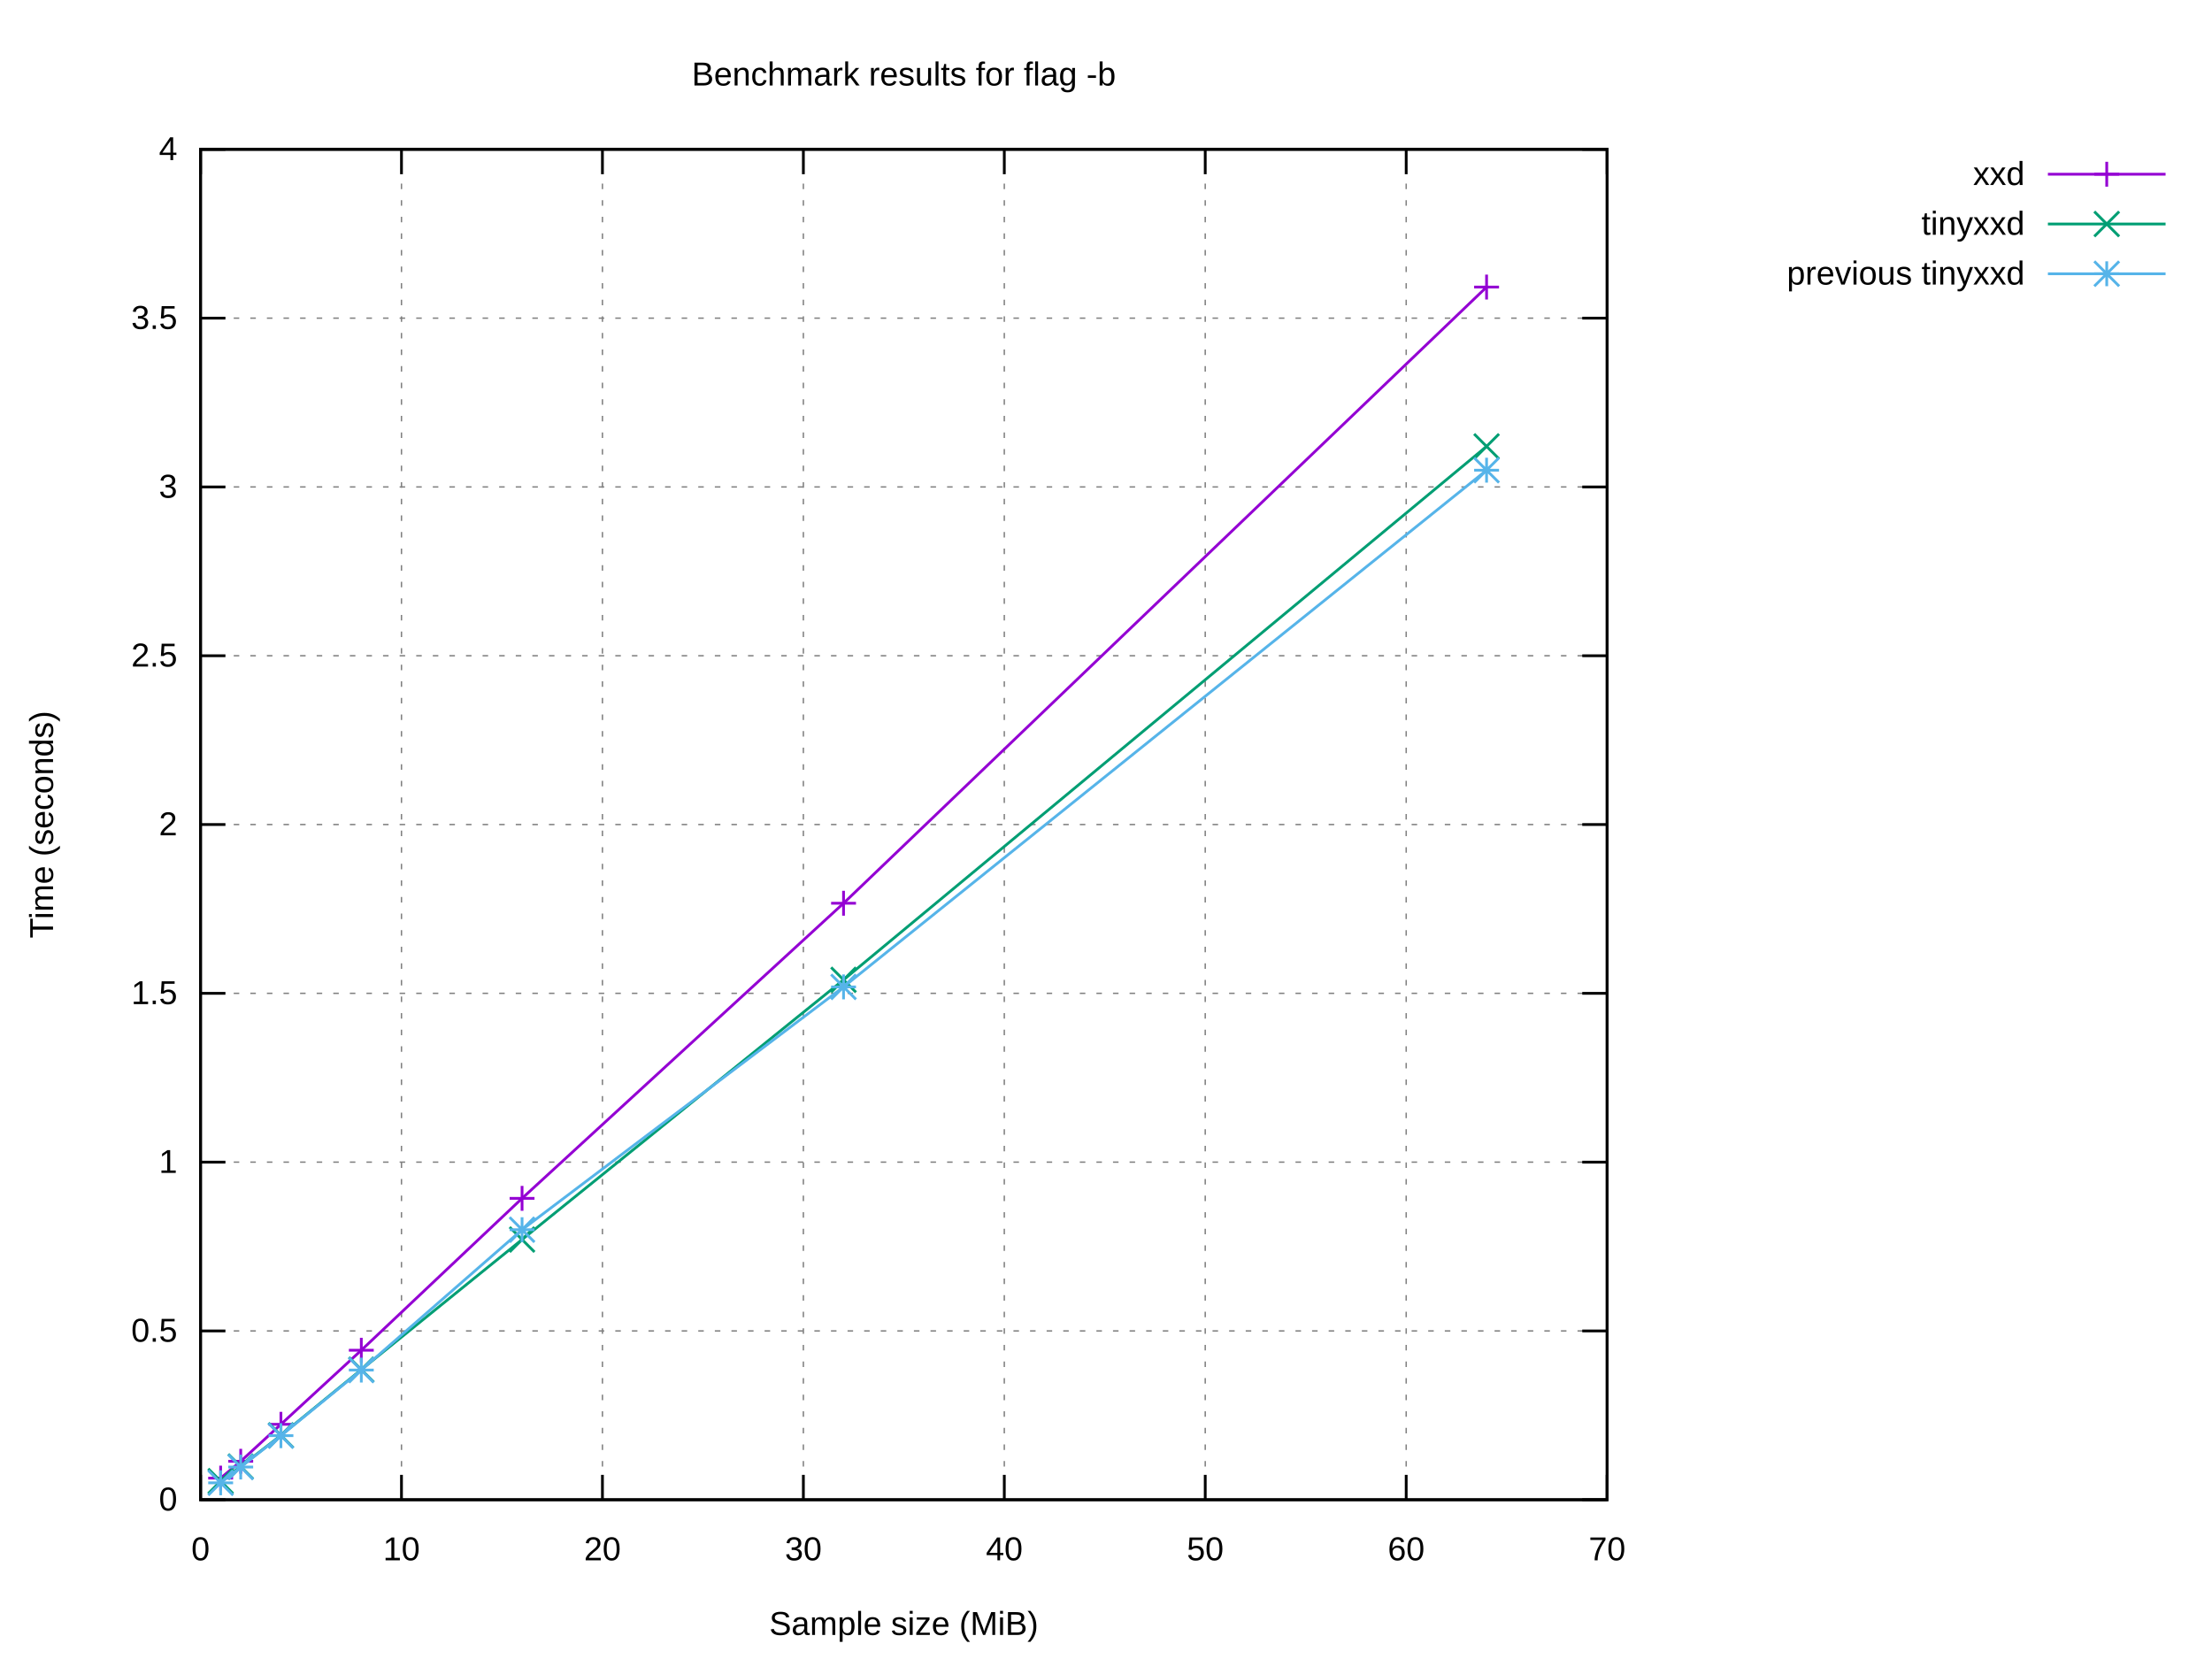
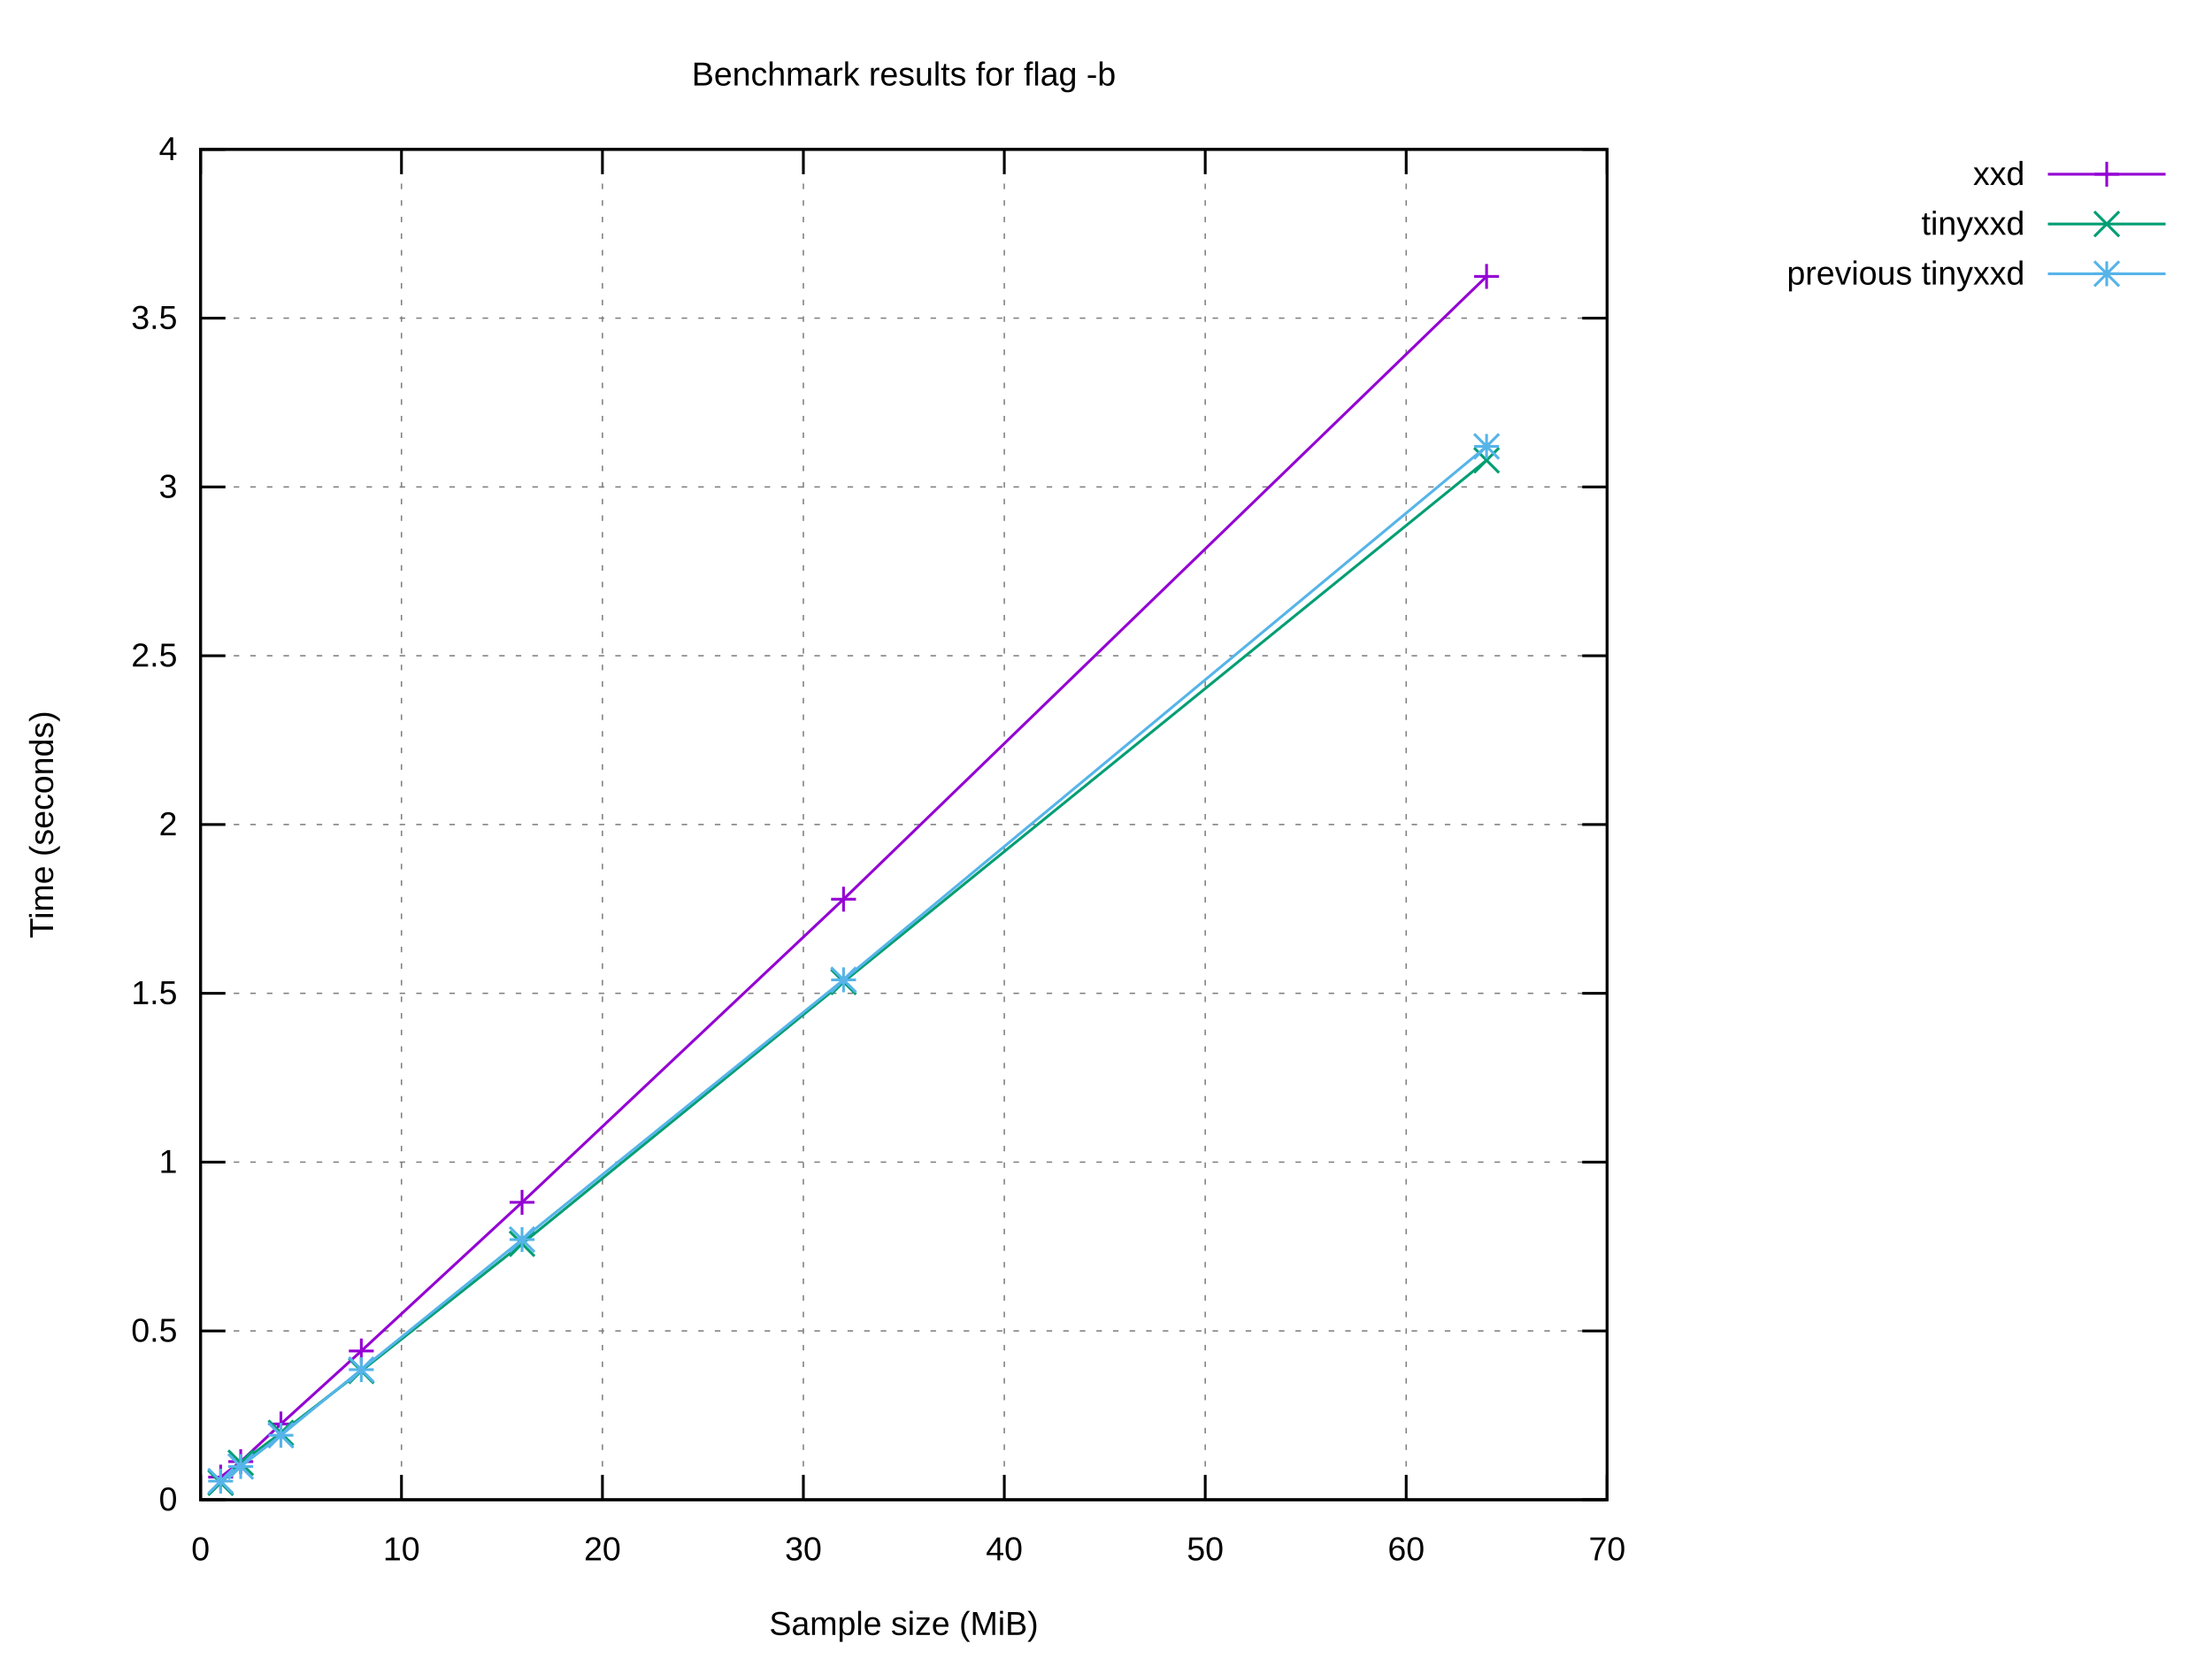
<svg xmlns="http://www.w3.org/2000/svg" xmlns:xlink="http://www.w3.org/1999/xlink" width="800" height="600" viewBox="0 0 800 600">
  <g id="gnuplot_canvas">
    <rect x="0" y="0" width="800" height="600" fill="#ffffff" />
    <defs>
      <circle id="gpDot" r="0.5" stroke-width="0.5" stroke="currentColor" />
      <path id="gpPt0" stroke-width="0.222" stroke="currentColor" d="M-1,0 h2 M0,-1 v2" />
      <path id="gpPt1" stroke-width="0.222" stroke="currentColor" d="M-1,-1 L1,1 M1,-1 L-1,1" />
      <path id="gpPt2" stroke-width="0.222" stroke="currentColor" d="M-1,0 L1,0 M0,-1 L0,1 M-1,-1 L1,1 M-1,1 L1,-1" />
      <rect id="gpPt3" stroke-width="0.222" stroke="currentColor" x="-1" y="-1" width="2" height="2" />
      <rect id="gpPt4" stroke-width="0.222" stroke="currentColor" fill="currentColor" x="-1" y="-1" width="2" height="2" />
      <circle id="gpPt5" stroke-width="0.222" stroke="currentColor" cx="0" cy="0" r="1" />
      <use xlink:href="#gpPt5" id="gpPt6" fill="currentColor" stroke="none" />
      <path id="gpPt7" stroke-width="0.222" stroke="currentColor" d="M0,-1.33 L-1.33,0.67 L1.33,0.67 z" />
      <use xlink:href="#gpPt7" id="gpPt8" fill="currentColor" stroke="none" />
      <use xlink:href="#gpPt7" id="gpPt9" stroke="currentColor" transform="rotate(180)" />
      <use xlink:href="#gpPt9" id="gpPt10" fill="currentColor" stroke="none" />
      <use xlink:href="#gpPt3" id="gpPt11" stroke="currentColor" transform="rotate(45)" />
      <use xlink:href="#gpPt11" id="gpPt12" fill="currentColor" stroke="none" />
      <path id="gpPt13" stroke-width="0.222" stroke="currentColor" d="M0,1.330 L1.265,0.411 L0.782,-1.067 L-0.782,-1.076 L-1.265,0.411 z" />
      <use xlink:href="#gpPt13" id="gpPt14" fill="currentColor" stroke="none" />
      <filter id="textbox" filterUnits="objectBoundingBox" x="0" y="0" height="1" width="1">
        <feFlood flood-color="#FFFFFF" flood-opacity="1" result="bgnd" />
        <feComposite in="SourceGraphic" in2="bgnd" operator="atop" />
      </filter>
      <filter id="greybox" filterUnits="objectBoundingBox" x="0" y="0" height="1" width="1">
        <feFlood flood-color="lightgrey" flood-opacity="1" result="grey" />
        <feComposite in="SourceGraphic" in2="grey" operator="atop" />
      </filter>
    </defs>
    <g fill="none" color="#FFFFFF" stroke="currentColor" stroke-width="1.00" stroke-linecap="butt" stroke-linejoin="miter">
</g>
    <g fill="none" color="black" stroke="currentColor" stroke-width="1.00" stroke-linecap="butt" stroke-linejoin="miter">
</g>
    <g fill="none" color="black" stroke="black" stroke-width="0.50" stroke-linecap="butt" stroke-linejoin="miter">
</g>
    <g fill="none" color="gray" stroke="currentColor" stroke-width="0.50" stroke-linecap="butt" stroke-linejoin="miter">
      <path stroke="gray" stroke-dasharray="2,4" class="gridline" d="M72.53,542.40 L581.24,542.40  " />
    </g>
    <g fill="none" color="gray" stroke="gray" stroke-width="1.00" stroke-linecap="butt" stroke-linejoin="miter">
</g>
    <g fill="none" color="black" stroke="currentColor" stroke-width="1.00" stroke-linecap="butt" stroke-linejoin="miter">
      <path stroke="black" d="M72.53,542.40 L81.53,542.40 M581.24,542.40 L572.24,542.40  " />
      <g transform="translate(64.14,546.30)" stroke="none" fill="black" font-family="Arial" font-size="12.00" text-anchor="end">
        <text>
          <tspan font-family="Arial"> 0</tspan>
        </text>
      </g>
    </g>
    <g fill="none" color="black" stroke="currentColor" stroke-width="1.00" stroke-linecap="butt" stroke-linejoin="miter">
</g>
    <g fill="none" color="black" stroke="black" stroke-width="0.50" stroke-linecap="butt" stroke-linejoin="miter">
</g>
    <g fill="none" color="gray" stroke="currentColor" stroke-width="0.50" stroke-linecap="butt" stroke-linejoin="miter">
      <path stroke="gray" stroke-dasharray="2,4" class="gridline" d="M72.53,481.35 L581.24,481.35  " />
    </g>
    <g fill="none" color="gray" stroke="gray" stroke-width="1.00" stroke-linecap="butt" stroke-linejoin="miter">
</g>
    <g fill="none" color="black" stroke="currentColor" stroke-width="1.00" stroke-linecap="butt" stroke-linejoin="miter">
      <path stroke="black" d="M72.53,481.35 L81.53,481.35 M581.24,481.35 L572.24,481.35  " />
      <g transform="translate(64.14,485.25)" stroke="none" fill="black" font-family="Arial" font-size="12.00" text-anchor="end">
        <text>
          <tspan font-family="Arial"> 0.5</tspan>
        </text>
      </g>
    </g>
    <g fill="none" color="black" stroke="currentColor" stroke-width="1.00" stroke-linecap="butt" stroke-linejoin="miter">
</g>
    <g fill="none" color="black" stroke="black" stroke-width="0.50" stroke-linecap="butt" stroke-linejoin="miter">
</g>
    <g fill="none" color="gray" stroke="currentColor" stroke-width="0.50" stroke-linecap="butt" stroke-linejoin="miter">
      <path stroke="gray" stroke-dasharray="2,4" class="gridline" d="M72.53,420.30 L581.24,420.30  " />
    </g>
    <g fill="none" color="gray" stroke="gray" stroke-width="1.00" stroke-linecap="butt" stroke-linejoin="miter">
</g>
    <g fill="none" color="black" stroke="currentColor" stroke-width="1.00" stroke-linecap="butt" stroke-linejoin="miter">
      <path stroke="black" d="M72.53,420.30 L81.53,420.30 M581.24,420.30 L572.24,420.30  " />
      <g transform="translate(64.14,424.20)" stroke="none" fill="black" font-family="Arial" font-size="12.00" text-anchor="end">
        <text>
          <tspan font-family="Arial"> 1</tspan>
        </text>
      </g>
    </g>
    <g fill="none" color="black" stroke="currentColor" stroke-width="1.00" stroke-linecap="butt" stroke-linejoin="miter">
</g>
    <g fill="none" color="black" stroke="black" stroke-width="0.50" stroke-linecap="butt" stroke-linejoin="miter">
</g>
    <g fill="none" color="gray" stroke="currentColor" stroke-width="0.50" stroke-linecap="butt" stroke-linejoin="miter">
      <path stroke="gray" stroke-dasharray="2,4" class="gridline" d="M72.53,359.25 L581.24,359.25  " />
    </g>
    <g fill="none" color="gray" stroke="gray" stroke-width="1.00" stroke-linecap="butt" stroke-linejoin="miter">
</g>
    <g fill="none" color="black" stroke="currentColor" stroke-width="1.00" stroke-linecap="butt" stroke-linejoin="miter">
      <path stroke="black" d="M72.53,359.25 L81.53,359.25 M581.24,359.25 L572.24,359.25  " />
      <g transform="translate(64.14,363.15)" stroke="none" fill="black" font-family="Arial" font-size="12.00" text-anchor="end">
        <text>
          <tspan font-family="Arial"> 1.5</tspan>
        </text>
      </g>
    </g>
    <g fill="none" color="black" stroke="currentColor" stroke-width="1.00" stroke-linecap="butt" stroke-linejoin="miter">
</g>
    <g fill="none" color="black" stroke="black" stroke-width="0.50" stroke-linecap="butt" stroke-linejoin="miter">
</g>
    <g fill="none" color="gray" stroke="currentColor" stroke-width="0.50" stroke-linecap="butt" stroke-linejoin="miter">
      <path stroke="gray" stroke-dasharray="2,4" class="gridline" d="M72.53,298.20 L581.24,298.20  " />
    </g>
    <g fill="none" color="gray" stroke="gray" stroke-width="1.00" stroke-linecap="butt" stroke-linejoin="miter">
</g>
    <g fill="none" color="black" stroke="currentColor" stroke-width="1.00" stroke-linecap="butt" stroke-linejoin="miter">
      <path stroke="black" d="M72.53,298.20 L81.53,298.20 M581.24,298.20 L572.24,298.20  " />
      <g transform="translate(64.14,302.10)" stroke="none" fill="black" font-family="Arial" font-size="12.00" text-anchor="end">
        <text>
          <tspan font-family="Arial"> 2</tspan>
        </text>
      </g>
    </g>
    <g fill="none" color="black" stroke="currentColor" stroke-width="1.00" stroke-linecap="butt" stroke-linejoin="miter">
</g>
    <g fill="none" color="black" stroke="black" stroke-width="0.50" stroke-linecap="butt" stroke-linejoin="miter">
</g>
    <g fill="none" color="gray" stroke="currentColor" stroke-width="0.50" stroke-linecap="butt" stroke-linejoin="miter">
      <path stroke="gray" stroke-dasharray="2,4" class="gridline" d="M72.53,237.16 L581.24,237.16  " />
    </g>
    <g fill="none" color="gray" stroke="gray" stroke-width="1.00" stroke-linecap="butt" stroke-linejoin="miter">
</g>
    <g fill="none" color="black" stroke="currentColor" stroke-width="1.00" stroke-linecap="butt" stroke-linejoin="miter">
      <path stroke="black" d="M72.53,237.16 L81.53,237.16 M581.24,237.16 L572.24,237.16  " />
      <g transform="translate(64.14,241.06)" stroke="none" fill="black" font-family="Arial" font-size="12.00" text-anchor="end">
        <text>
          <tspan font-family="Arial"> 2.5</tspan>
        </text>
      </g>
    </g>
    <g fill="none" color="black" stroke="currentColor" stroke-width="1.00" stroke-linecap="butt" stroke-linejoin="miter">
</g>
    <g fill="none" color="black" stroke="black" stroke-width="0.50" stroke-linecap="butt" stroke-linejoin="miter">
</g>
    <g fill="none" color="gray" stroke="currentColor" stroke-width="0.50" stroke-linecap="butt" stroke-linejoin="miter">
      <path stroke="gray" stroke-dasharray="2,4" class="gridline" d="M72.53,176.11 L581.24,176.11  " />
    </g>
    <g fill="none" color="gray" stroke="gray" stroke-width="1.00" stroke-linecap="butt" stroke-linejoin="miter">
</g>
    <g fill="none" color="black" stroke="currentColor" stroke-width="1.00" stroke-linecap="butt" stroke-linejoin="miter">
      <path stroke="black" d="M72.53,176.11 L81.53,176.11 M581.24,176.11 L572.24,176.11  " />
      <g transform="translate(64.14,180.01)" stroke="none" fill="black" font-family="Arial" font-size="12.00" text-anchor="end">
        <text>
          <tspan font-family="Arial"> 3</tspan>
        </text>
      </g>
    </g>
    <g fill="none" color="black" stroke="currentColor" stroke-width="1.00" stroke-linecap="butt" stroke-linejoin="miter">
</g>
    <g fill="none" color="black" stroke="black" stroke-width="0.50" stroke-linecap="butt" stroke-linejoin="miter">
</g>
    <g fill="none" color="gray" stroke="currentColor" stroke-width="0.50" stroke-linecap="butt" stroke-linejoin="miter">
      <path stroke="gray" stroke-dasharray="2,4" class="gridline" d="M72.53,115.06 L581.24,115.06  " />
    </g>
    <g fill="none" color="gray" stroke="gray" stroke-width="1.00" stroke-linecap="butt" stroke-linejoin="miter">
</g>
    <g fill="none" color="black" stroke="currentColor" stroke-width="1.00" stroke-linecap="butt" stroke-linejoin="miter">
      <path stroke="black" d="M72.53,115.06 L81.53,115.06 M581.24,115.06 L572.24,115.06  " />
      <g transform="translate(64.14,118.96)" stroke="none" fill="black" font-family="Arial" font-size="12.00" text-anchor="end">
        <text>
          <tspan font-family="Arial"> 3.5</tspan>
        </text>
      </g>
    </g>
    <g fill="none" color="black" stroke="currentColor" stroke-width="1.00" stroke-linecap="butt" stroke-linejoin="miter">
</g>
    <g fill="none" color="black" stroke="black" stroke-width="0.50" stroke-linecap="butt" stroke-linejoin="miter">
</g>
    <g fill="none" color="gray" stroke="currentColor" stroke-width="0.50" stroke-linecap="butt" stroke-linejoin="miter">
      <path stroke="gray" stroke-dasharray="2,4" class="gridline" d="M72.53,54.01 L581.24,54.01  " />
    </g>
    <g fill="none" color="gray" stroke="gray" stroke-width="1.00" stroke-linecap="butt" stroke-linejoin="miter">
</g>
    <g fill="none" color="black" stroke="currentColor" stroke-width="1.00" stroke-linecap="butt" stroke-linejoin="miter">
      <path stroke="black" d="M72.53,54.01 L81.53,54.01 M581.24,54.01 L572.24,54.01  " />
      <g transform="translate(64.14,57.91)" stroke="none" fill="black" font-family="Arial" font-size="12.00" text-anchor="end">
        <text>
          <tspan font-family="Arial"> 4</tspan>
        </text>
      </g>
    </g>
    <g fill="none" color="black" stroke="currentColor" stroke-width="1.00" stroke-linecap="butt" stroke-linejoin="miter">
</g>
    <g fill="none" color="black" stroke="black" stroke-width="0.50" stroke-linecap="butt" stroke-linejoin="miter">
</g>
    <g fill="none" color="gray" stroke="currentColor" stroke-width="0.50" stroke-linecap="butt" stroke-linejoin="miter">
      <path stroke="gray" stroke-dasharray="2,4" class="gridline" d="M72.53,542.40 L72.53,54.01  " />
    </g>
    <g fill="none" color="gray" stroke="gray" stroke-width="1.00" stroke-linecap="butt" stroke-linejoin="miter">
</g>
    <g fill="none" color="black" stroke="currentColor" stroke-width="1.00" stroke-linecap="butt" stroke-linejoin="miter">
      <path stroke="black" d="M72.53,542.40 L72.53,533.40 M72.53,54.01 L72.53,63.01  " />
      <g transform="translate(72.53,564.30)" stroke="none" fill="black" font-family="Arial" font-size="12.00" text-anchor="middle">
        <text>
          <tspan font-family="Arial"> 0</tspan>
        </text>
      </g>
    </g>
    <g fill="none" color="black" stroke="currentColor" stroke-width="1.00" stroke-linecap="butt" stroke-linejoin="miter">
</g>
    <g fill="none" color="black" stroke="black" stroke-width="0.50" stroke-linecap="butt" stroke-linejoin="miter">
</g>
    <g fill="none" color="gray" stroke="currentColor" stroke-width="0.50" stroke-linecap="butt" stroke-linejoin="miter">
      <path stroke="gray" stroke-dasharray="2,4" class="gridline" d="M145.20,542.40 L145.20,54.01  " />
    </g>
    <g fill="none" color="gray" stroke="gray" stroke-width="1.00" stroke-linecap="butt" stroke-linejoin="miter">
</g>
    <g fill="none" color="black" stroke="currentColor" stroke-width="1.00" stroke-linecap="butt" stroke-linejoin="miter">
      <path stroke="black" d="M145.20,542.40 L145.20,533.40 M145.20,54.01 L145.20,63.01  " />
      <g transform="translate(145.20,564.30)" stroke="none" fill="black" font-family="Arial" font-size="12.00" text-anchor="middle">
        <text>
          <tspan font-family="Arial"> 10</tspan>
        </text>
      </g>
    </g>
    <g fill="none" color="black" stroke="currentColor" stroke-width="1.00" stroke-linecap="butt" stroke-linejoin="miter">
</g>
    <g fill="none" color="black" stroke="black" stroke-width="0.50" stroke-linecap="butt" stroke-linejoin="miter">
</g>
    <g fill="none" color="gray" stroke="currentColor" stroke-width="0.50" stroke-linecap="butt" stroke-linejoin="miter">
      <path stroke="gray" stroke-dasharray="2,4" class="gridline" d="M217.88,542.40 L217.88,54.01  " />
    </g>
    <g fill="none" color="gray" stroke="gray" stroke-width="1.00" stroke-linecap="butt" stroke-linejoin="miter">
</g>
    <g fill="none" color="black" stroke="currentColor" stroke-width="1.00" stroke-linecap="butt" stroke-linejoin="miter">
      <path stroke="black" d="M217.88,542.40 L217.88,533.40 M217.88,54.01 L217.88,63.01  " />
      <g transform="translate(217.88,564.30)" stroke="none" fill="black" font-family="Arial" font-size="12.00" text-anchor="middle">
        <text>
          <tspan font-family="Arial"> 20</tspan>
        </text>
      </g>
    </g>
    <g fill="none" color="black" stroke="currentColor" stroke-width="1.00" stroke-linecap="butt" stroke-linejoin="miter">
</g>
    <g fill="none" color="black" stroke="black" stroke-width="0.50" stroke-linecap="butt" stroke-linejoin="miter">
</g>
    <g fill="none" color="gray" stroke="currentColor" stroke-width="0.50" stroke-linecap="butt" stroke-linejoin="miter">
      <path stroke="gray" stroke-dasharray="2,4" class="gridline" d="M290.55,542.40 L290.55,54.01  " />
    </g>
    <g fill="none" color="gray" stroke="gray" stroke-width="1.00" stroke-linecap="butt" stroke-linejoin="miter">
</g>
    <g fill="none" color="black" stroke="currentColor" stroke-width="1.00" stroke-linecap="butt" stroke-linejoin="miter">
      <path stroke="black" d="M290.55,542.40 L290.55,533.40 M290.55,54.01 L290.55,63.01  " />
      <g transform="translate(290.55,564.30)" stroke="none" fill="black" font-family="Arial" font-size="12.00" text-anchor="middle">
        <text>
          <tspan font-family="Arial"> 30</tspan>
        </text>
      </g>
    </g>
    <g fill="none" color="black" stroke="currentColor" stroke-width="1.00" stroke-linecap="butt" stroke-linejoin="miter">
</g>
    <g fill="none" color="black" stroke="black" stroke-width="0.50" stroke-linecap="butt" stroke-linejoin="miter">
</g>
    <g fill="none" color="gray" stroke="currentColor" stroke-width="0.50" stroke-linecap="butt" stroke-linejoin="miter">
      <path stroke="gray" stroke-dasharray="2,4" class="gridline" d="M363.22,542.40 L363.22,54.01  " />
    </g>
    <g fill="none" color="gray" stroke="gray" stroke-width="1.00" stroke-linecap="butt" stroke-linejoin="miter">
</g>
    <g fill="none" color="black" stroke="currentColor" stroke-width="1.00" stroke-linecap="butt" stroke-linejoin="miter">
      <path stroke="black" d="M363.22,542.40 L363.22,533.40 M363.22,54.01 L363.22,63.01  " />
      <g transform="translate(363.22,564.30)" stroke="none" fill="black" font-family="Arial" font-size="12.00" text-anchor="middle">
        <text>
          <tspan font-family="Arial"> 40</tspan>
        </text>
      </g>
    </g>
    <g fill="none" color="black" stroke="currentColor" stroke-width="1.00" stroke-linecap="butt" stroke-linejoin="miter">
</g>
    <g fill="none" color="black" stroke="black" stroke-width="0.50" stroke-linecap="butt" stroke-linejoin="miter">
</g>
    <g fill="none" color="gray" stroke="currentColor" stroke-width="0.50" stroke-linecap="butt" stroke-linejoin="miter">
      <path stroke="gray" stroke-dasharray="2,4" class="gridline" d="M435.89,542.40 L435.89,54.01  " />
    </g>
    <g fill="none" color="gray" stroke="gray" stroke-width="1.00" stroke-linecap="butt" stroke-linejoin="miter">
</g>
    <g fill="none" color="black" stroke="currentColor" stroke-width="1.00" stroke-linecap="butt" stroke-linejoin="miter">
      <path stroke="black" d="M435.89,542.40 L435.89,533.40 M435.89,54.01 L435.89,63.01  " />
      <g transform="translate(435.89,564.30)" stroke="none" fill="black" font-family="Arial" font-size="12.00" text-anchor="middle">
        <text>
          <tspan font-family="Arial"> 50</tspan>
        </text>
      </g>
    </g>
    <g fill="none" color="black" stroke="currentColor" stroke-width="1.00" stroke-linecap="butt" stroke-linejoin="miter">
</g>
    <g fill="none" color="black" stroke="black" stroke-width="0.50" stroke-linecap="butt" stroke-linejoin="miter">
</g>
    <g fill="none" color="gray" stroke="currentColor" stroke-width="0.50" stroke-linecap="butt" stroke-linejoin="miter">
      <path stroke="gray" stroke-dasharray="2,4" class="gridline" d="M508.57,542.40 L508.57,54.01  " />
    </g>
    <g fill="none" color="gray" stroke="gray" stroke-width="1.00" stroke-linecap="butt" stroke-linejoin="miter">
</g>
    <g fill="none" color="black" stroke="currentColor" stroke-width="1.00" stroke-linecap="butt" stroke-linejoin="miter">
      <path stroke="black" d="M508.57,542.40 L508.57,533.40 M508.57,54.01 L508.57,63.01  " />
      <g transform="translate(508.57,564.30)" stroke="none" fill="black" font-family="Arial" font-size="12.00" text-anchor="middle">
        <text>
          <tspan font-family="Arial"> 60</tspan>
        </text>
      </g>
    </g>
    <g fill="none" color="black" stroke="currentColor" stroke-width="1.00" stroke-linecap="butt" stroke-linejoin="miter">
</g>
    <g fill="none" color="black" stroke="black" stroke-width="0.50" stroke-linecap="butt" stroke-linejoin="miter">
</g>
    <g fill="none" color="gray" stroke="currentColor" stroke-width="0.50" stroke-linecap="butt" stroke-linejoin="miter">
      <path stroke="gray" stroke-dasharray="2,4" class="gridline" d="M581.24,542.40 L581.24,54.01  " />
    </g>
    <g fill="none" color="gray" stroke="gray" stroke-width="1.00" stroke-linecap="butt" stroke-linejoin="miter">
</g>
    <g fill="none" color="black" stroke="currentColor" stroke-width="1.00" stroke-linecap="butt" stroke-linejoin="miter">
      <path stroke="black" d="M581.24,542.40 L581.24,533.40 M581.24,54.01 L581.24,63.01  " />
      <g transform="translate(581.24,564.30)" stroke="none" fill="black" font-family="Arial" font-size="12.00" text-anchor="middle">
        <text>
          <tspan font-family="Arial"> 70</tspan>
        </text>
      </g>
    </g>
    <g fill="none" color="black" stroke="currentColor" stroke-width="1.00" stroke-linecap="butt" stroke-linejoin="miter">
</g>
    <g fill="none" color="black" stroke="currentColor" stroke-width="1.00" stroke-linecap="butt" stroke-linejoin="miter">
      <path stroke="black" d="M72.53,54.01 L72.53,542.40 L581.24,542.40 L581.24,54.01 L72.53,54.01 Z  " />
    </g>
    <g fill="none" color="black" stroke="currentColor" stroke-width="1.00" stroke-linecap="butt" stroke-linejoin="miter">
</g>
    <g id="gnuplot_plot_1">
      <g fill="none" color="black" stroke="currentColor" stroke-width="1.00" stroke-linecap="butt" stroke-linejoin="miter">
        <g transform="translate(732.26,66.91)" stroke="none" fill="black" font-family="Arial" font-size="12.00" text-anchor="end">
          <text>
            <tspan font-family="Arial">xxd</tspan>
          </text>
        </g>
      </g>
      <g fill="none" color="black" stroke="currentColor" stroke-width="1.00" stroke-linecap="butt" stroke-linejoin="miter">
-         <path stroke="rgb(148,   0, 211)" d="M740.65,63.01 L783.21,63.01 M537.64,103.82 L305.08,326.67 L188.81,433.40 L130.67,488.33 L101.60,515.12 L87.06,528.49   L79.80,534.58  " />
-         <use xlink:href="#gpPt0" transform="translate(537.64,103.82) scale(4.50)" color="rgb(148,   0, 211)" />
-         <use xlink:href="#gpPt0" transform="translate(305.08,326.67) scale(4.50)" color="rgb(148,   0, 211)" />
-         <use xlink:href="#gpPt0" transform="translate(188.81,433.40) scale(4.50)" color="rgb(148,   0, 211)" />
-         <use xlink:href="#gpPt0" transform="translate(130.67,488.33) scale(4.50)" color="rgb(148,   0, 211)" />
-         <use xlink:href="#gpPt0" transform="translate(101.60,515.12) scale(4.50)" color="rgb(148,   0, 211)" />
-         <use xlink:href="#gpPt0" transform="translate(87.06,528.49) scale(4.50)" color="rgb(148,   0, 211)" />
-         <use xlink:href="#gpPt0" transform="translate(79.80,534.58) scale(4.50)" color="rgb(148,   0, 211)" />
+         <path stroke="rgb(148,   0, 211)" d="M740.65,63.01 L783.21,63.01 M537.64,99.97 L305.08,325.21 L188.81,434.84 L130.67,488.60 L101.60,515.00 L87.06,528.61   L79.80,534.22  " />
+         <use xlink:href="#gpPt0" transform="translate(537.64,99.97) scale(4.50)" color="rgb(148,   0, 211)" />
+         <use xlink:href="#gpPt0" transform="translate(305.08,325.21) scale(4.50)" color="rgb(148,   0, 211)" />
+         <use xlink:href="#gpPt0" transform="translate(188.81,434.84) scale(4.50)" color="rgb(148,   0, 211)" />
+         <use xlink:href="#gpPt0" transform="translate(130.67,488.60) scale(4.50)" color="rgb(148,   0, 211)" />
+         <use xlink:href="#gpPt0" transform="translate(101.60,515.00) scale(4.50)" color="rgb(148,   0, 211)" />
+         <use xlink:href="#gpPt0" transform="translate(87.06,528.61) scale(4.50)" color="rgb(148,   0, 211)" />
+         <use xlink:href="#gpPt0" transform="translate(79.80,534.22) scale(4.50)" color="rgb(148,   0, 211)" />
        <use xlink:href="#gpPt0" transform="translate(761.93,63.01) scale(4.50)" color="rgb(148,   0, 211)" />
      </g>
    </g>
    <g id="gnuplot_plot_2">
      <g fill="none" color="black" stroke="currentColor" stroke-width="1.00" stroke-linecap="butt" stroke-linejoin="miter">
        <g transform="translate(732.26,84.91)" stroke="none" fill="black" font-family="Arial" font-size="12.00" text-anchor="end">
          <text>
            <tspan font-family="Arial">tinyxxd</tspan>
          </text>
        </g>
      </g>
      <g fill="none" color="black" stroke="currentColor" stroke-width="1.00" stroke-linecap="butt" stroke-linejoin="miter">
-         <path stroke="rgb(  0, 158, 115)" d="M740.65,81.01 L783.21,81.01 M537.64,161.44 L305.08,354.37 L188.81,448.30 L130.67,495.34 L101.60,519.10 L87.06,530.38   L79.80,535.67  " />
-         <use xlink:href="#gpPt1" transform="translate(537.64,161.44) scale(4.50)" color="rgb(  0, 158, 115)" />
-         <use xlink:href="#gpPt1" transform="translate(305.08,354.37) scale(4.50)" color="rgb(  0, 158, 115)" />
-         <use xlink:href="#gpPt1" transform="translate(188.81,448.30) scale(4.50)" color="rgb(  0, 158, 115)" />
-         <use xlink:href="#gpPt1" transform="translate(130.67,495.34) scale(4.50)" color="rgb(  0, 158, 115)" />
-         <use xlink:href="#gpPt1" transform="translate(101.60,519.10) scale(4.50)" color="rgb(  0, 158, 115)" />
-         <use xlink:href="#gpPt1" transform="translate(87.06,530.38) scale(4.50)" color="rgb(  0, 158, 115)" />
-         <use xlink:href="#gpPt1" transform="translate(79.80,535.67) scale(4.50)" color="rgb(  0, 158, 115)" />
+         <path stroke="rgb(  0, 158, 115)" d="M740.65,81.01 L783.21,81.01 M537.64,166.47 L305.08,355.13 L188.81,449.83 L130.67,495.82 L101.60,518.23 L87.06,529.05   L79.80,536.27  " />
+         <use xlink:href="#gpPt1" transform="translate(537.64,166.47) scale(4.50)" color="rgb(  0, 158, 115)" />
+         <use xlink:href="#gpPt1" transform="translate(305.08,355.13) scale(4.50)" color="rgb(  0, 158, 115)" />
+         <use xlink:href="#gpPt1" transform="translate(188.81,449.83) scale(4.50)" color="rgb(  0, 158, 115)" />
+         <use xlink:href="#gpPt1" transform="translate(130.67,495.82) scale(4.50)" color="rgb(  0, 158, 115)" />
+         <use xlink:href="#gpPt1" transform="translate(101.60,518.23) scale(4.50)" color="rgb(  0, 158, 115)" />
+         <use xlink:href="#gpPt1" transform="translate(87.06,529.05) scale(4.50)" color="rgb(  0, 158, 115)" />
+         <use xlink:href="#gpPt1" transform="translate(79.80,536.27) scale(4.50)" color="rgb(  0, 158, 115)" />
        <use xlink:href="#gpPt1" transform="translate(761.93,81.01) scale(4.50)" color="rgb(  0, 158, 115)" />
      </g>
    </g>
    <g id="gnuplot_plot_3">
      <g fill="none" color="black" stroke="currentColor" stroke-width="1.00" stroke-linecap="butt" stroke-linejoin="miter">
        <g transform="translate(732.26,102.91)" stroke="none" fill="black" font-family="Arial" font-size="12.00" text-anchor="end">
          <text>
            <tspan font-family="Arial">previous tinyxxd</tspan>
          </text>
        </g>
      </g>
      <g fill="none" color="black" stroke="currentColor" stroke-width="1.00" stroke-linecap="butt" stroke-linejoin="miter">
-         <path stroke="rgb( 86, 180, 233)" d="M740.65,99.01 L783.21,99.01 M537.64,170.05 L305.08,356.93 L188.81,444.74 L130.67,495.50 L101.60,519.23 L87.06,530.57   L79.80,536.28  " />
-         <use xlink:href="#gpPt2" transform="translate(537.64,170.05) scale(4.50)" color="rgb( 86, 180, 233)" />
-         <use xlink:href="#gpPt2" transform="translate(305.08,356.93) scale(4.50)" color="rgb( 86, 180, 233)" />
-         <use xlink:href="#gpPt2" transform="translate(188.81,444.74) scale(4.50)" color="rgb( 86, 180, 233)" />
-         <use xlink:href="#gpPt2" transform="translate(130.67,495.50) scale(4.50)" color="rgb( 86, 180, 233)" />
-         <use xlink:href="#gpPt2" transform="translate(101.60,519.23) scale(4.50)" color="rgb( 86, 180, 233)" />
-         <use xlink:href="#gpPt2" transform="translate(87.06,530.57) scale(4.50)" color="rgb( 86, 180, 233)" />
-         <use xlink:href="#gpPt2" transform="translate(79.80,536.28) scale(4.50)" color="rgb( 86, 180, 233)" />
+         <path stroke="rgb( 86, 180, 233)" d="M740.65,99.01 L783.21,99.01 M537.64,161.44 L305.08,354.37 L188.81,448.30 L130.67,495.34 L101.60,519.10 L87.06,530.38   L79.80,535.67  " />
+         <use xlink:href="#gpPt2" transform="translate(537.64,161.44) scale(4.50)" color="rgb( 86, 180, 233)" />
+         <use xlink:href="#gpPt2" transform="translate(305.08,354.37) scale(4.50)" color="rgb( 86, 180, 233)" />
+         <use xlink:href="#gpPt2" transform="translate(188.81,448.30) scale(4.50)" color="rgb( 86, 180, 233)" />
+         <use xlink:href="#gpPt2" transform="translate(130.67,495.34) scale(4.50)" color="rgb( 86, 180, 233)" />
+         <use xlink:href="#gpPt2" transform="translate(101.60,519.10) scale(4.50)" color="rgb( 86, 180, 233)" />
+         <use xlink:href="#gpPt2" transform="translate(87.06,530.38) scale(4.50)" color="rgb( 86, 180, 233)" />
+         <use xlink:href="#gpPt2" transform="translate(79.80,535.67) scale(4.50)" color="rgb( 86, 180, 233)" />
        <use xlink:href="#gpPt2" transform="translate(761.93,99.01) scale(4.50)" color="rgb( 86, 180, 233)" />
      </g>
    </g>
    <g fill="none" color="#FFFFFF" stroke="rgb( 86, 180, 233)" stroke-width="2.00" stroke-linecap="butt" stroke-linejoin="miter">
</g>
    <g fill="none" color="black" stroke="currentColor" stroke-width="2.00" stroke-linecap="butt" stroke-linejoin="miter">
</g>
    <g fill="none" color="black" stroke="black" stroke-width="1.00" stroke-linecap="butt" stroke-linejoin="miter">
</g>
    <g fill="none" color="black" stroke="currentColor" stroke-width="1.00" stroke-linecap="butt" stroke-linejoin="miter">
      <path stroke="black" d="M72.53,54.01 L72.53,542.40 L581.24,542.40 L581.24,54.01 L72.53,54.01 Z  " />
      <g transform="translate(19.18,298.21) rotate(270.00)" stroke="none" fill="black" font-family="Arial" font-size="12.00" text-anchor="middle">
        <text>
          <tspan font-family="Arial">Time (seconds)</tspan>
        </text>
      </g>
    </g>
    <g fill="none" color="black" stroke="currentColor" stroke-width="1.00" stroke-linecap="butt" stroke-linejoin="miter">
      <g transform="translate(326.88,591.30)" stroke="none" fill="black" font-family="Arial" font-size="12.00" text-anchor="middle">
        <text>
          <tspan font-family="Arial">Sample size (MiB)</tspan>
        </text>
      </g>
    </g>
    <g fill="none" color="black" stroke="currentColor" stroke-width="1.00" stroke-linecap="butt" stroke-linejoin="miter">
</g>
    <g fill="none" color="black" stroke="currentColor" stroke-width="1.00" stroke-linecap="butt" stroke-linejoin="miter">
      <g transform="translate(326.88,30.91)" stroke="none" fill="black" font-family="Arial" font-size="12.00" text-anchor="middle">
        <text>
          <tspan font-family="Arial">Benchmark results for flag -b</tspan>
        </text>
      </g>
    </g>
    <g fill="none" color="black" stroke="currentColor" stroke-width="1.00" stroke-linecap="butt" stroke-linejoin="miter">
</g>
  </g>
</svg>
